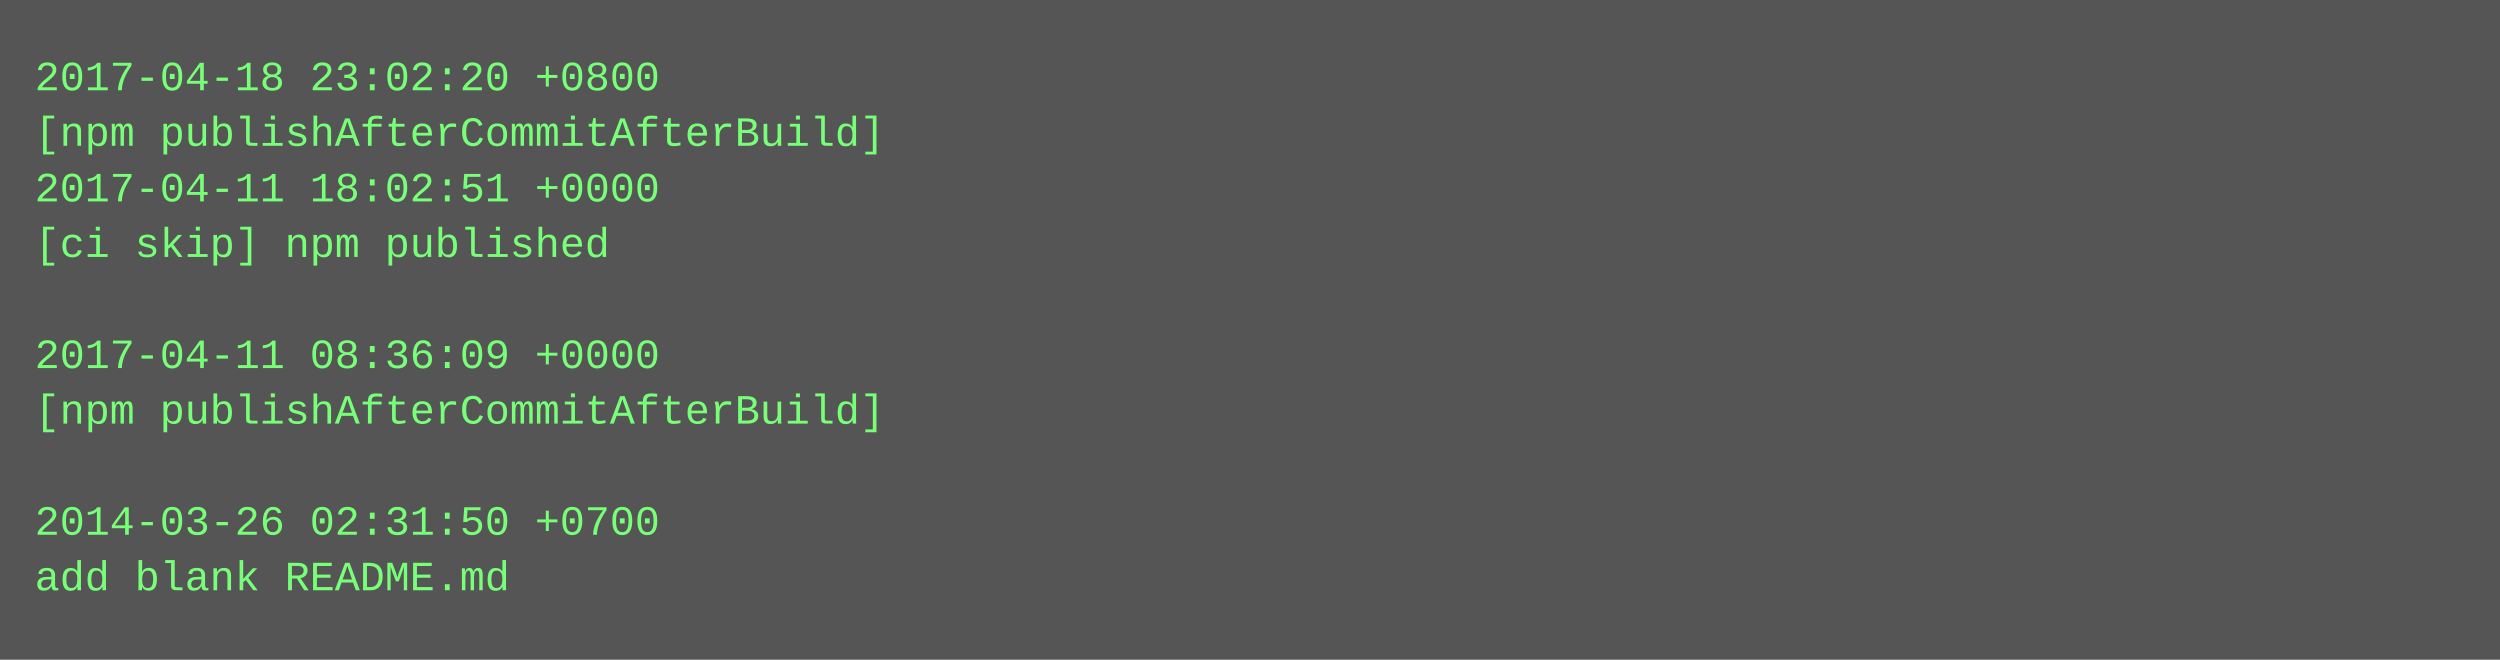
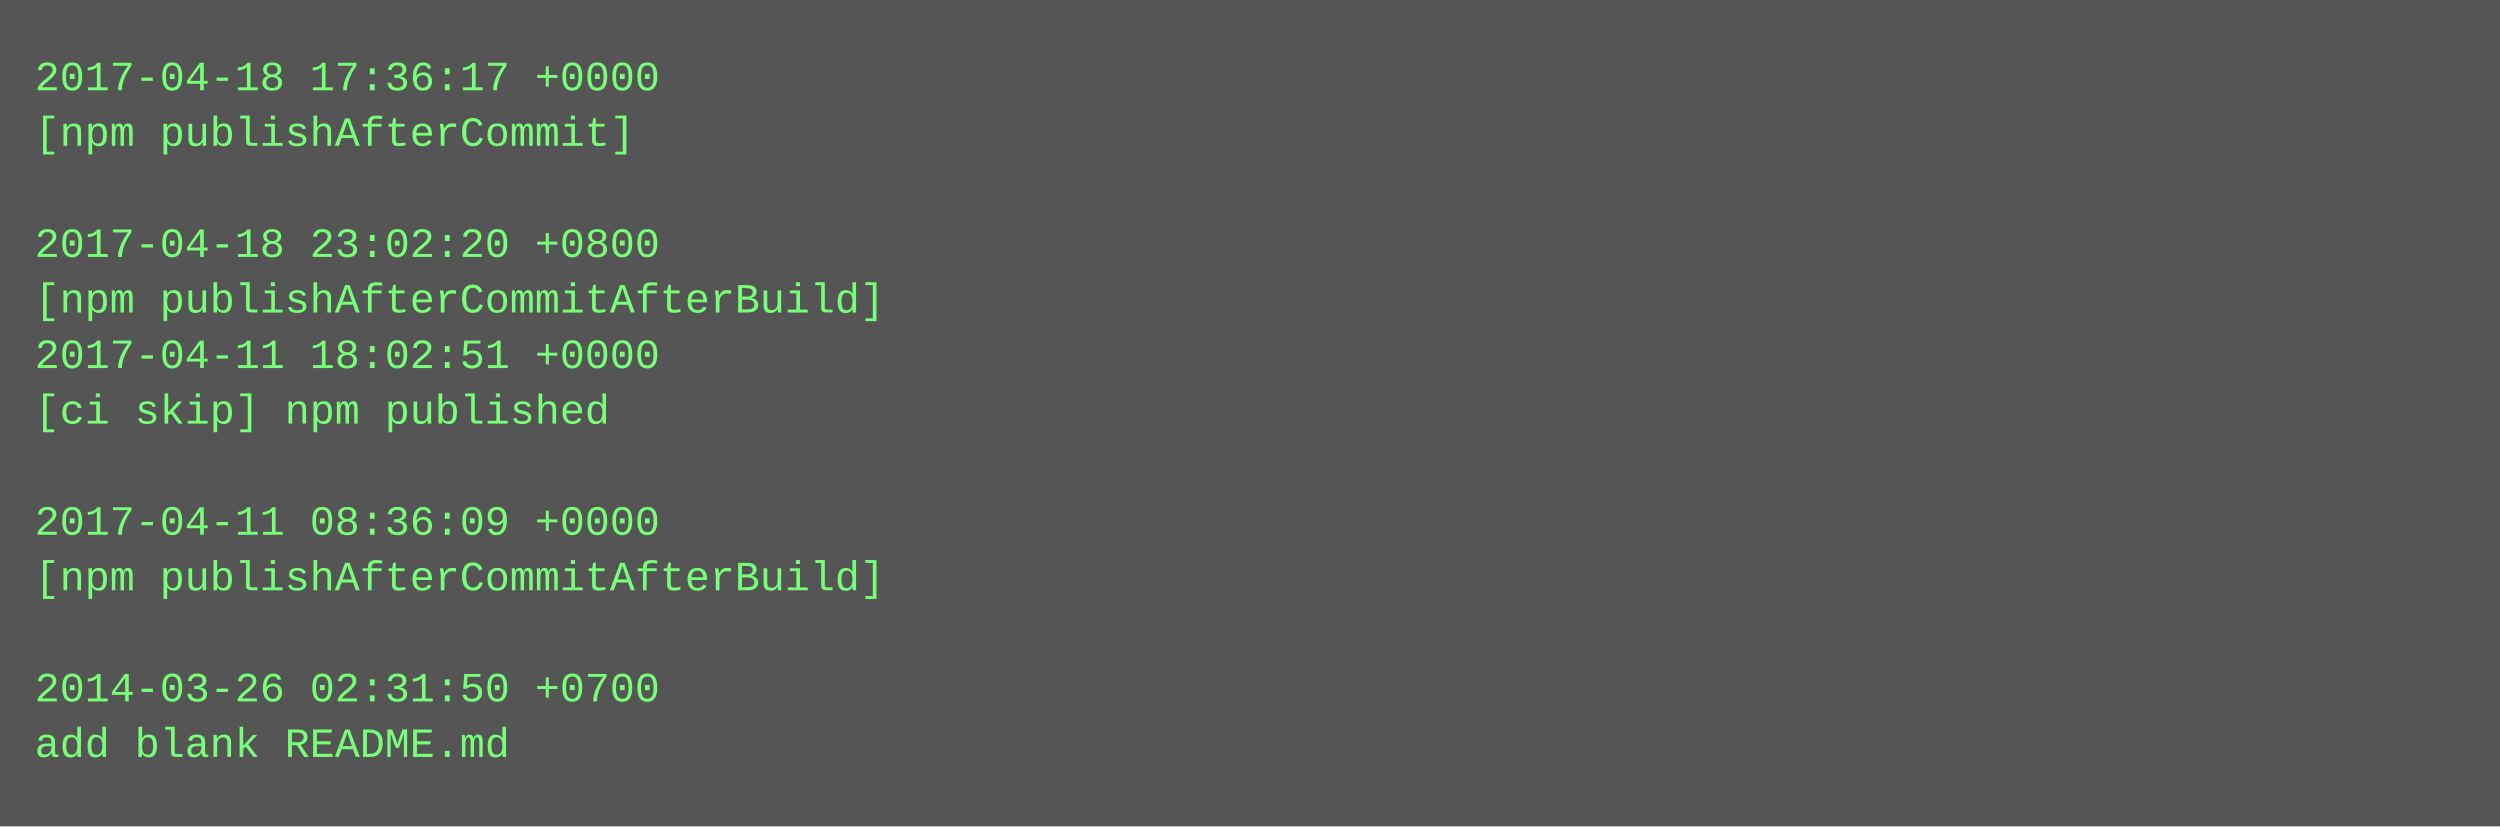
- <svg xmlns="http://www.w3.org/2000/svg" height="190" width="720">
-   <rect height="190" fill="#555" width="720" />
+ <svg xmlns="http://www.w3.org/2000/svg" height="238" width="720">
+   <rect height="238" fill="#555" width="720" />
  <text fill="#7f7" font-family="Courier New" font-size="12" xml:space="preserve">
-     <tspan x="10" y="26">2017-04-18 23:02:20 +0800</tspan>
-     <tspan x="10" y="42">[npm publishAfterCommitAfterBuild]</tspan>
-     <tspan x="10" y="58">2017-04-11 18:02:51 +0000</tspan>
-     <tspan x="10" y="74">[ci skip] npm published</tspan>
-     <tspan x="10" y="90" />
-     <tspan x="10" y="106">2017-04-11 08:36:09 +0000</tspan>
-     <tspan x="10" y="122">[npm publishAfterCommitAfterBuild]</tspan>
+     <tspan x="10" y="26">2017-04-18 17:36:17 +0000</tspan>
+     <tspan x="10" y="42">[npm publishAfterCommit]</tspan>
+     <tspan x="10" y="58" />
+     <tspan x="10" y="74">2017-04-18 23:02:20 +0800</tspan>
+     <tspan x="10" y="90">[npm publishAfterCommitAfterBuild]</tspan>
+     <tspan x="10" y="106">2017-04-11 18:02:51 +0000</tspan>
+     <tspan x="10" y="122">[ci skip] npm published</tspan>
    <tspan x="10" y="138" />
-     <tspan x="10" y="154">2014-03-26 02:31:50 +0700</tspan>
-     <tspan x="10" y="170">add blank README.md</tspan>
+     <tspan x="10" y="154">2017-04-11 08:36:09 +0000</tspan>
+     <tspan x="10" y="170">[npm publishAfterCommitAfterBuild]</tspan>
+     <tspan x="10" y="186" />
+     <tspan x="10" y="202">2014-03-26 02:31:50 +0700</tspan>
+     <tspan x="10" y="218">add blank README.md</tspan>
  </text>
</svg>
